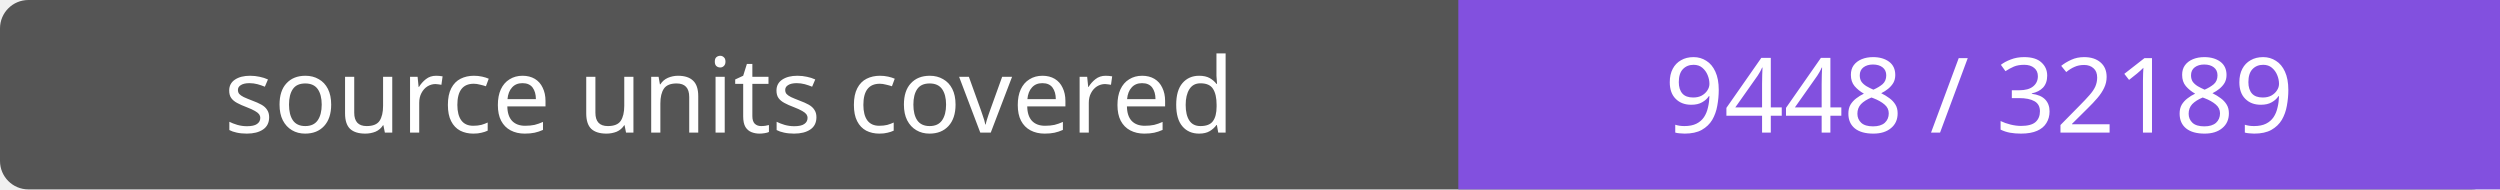
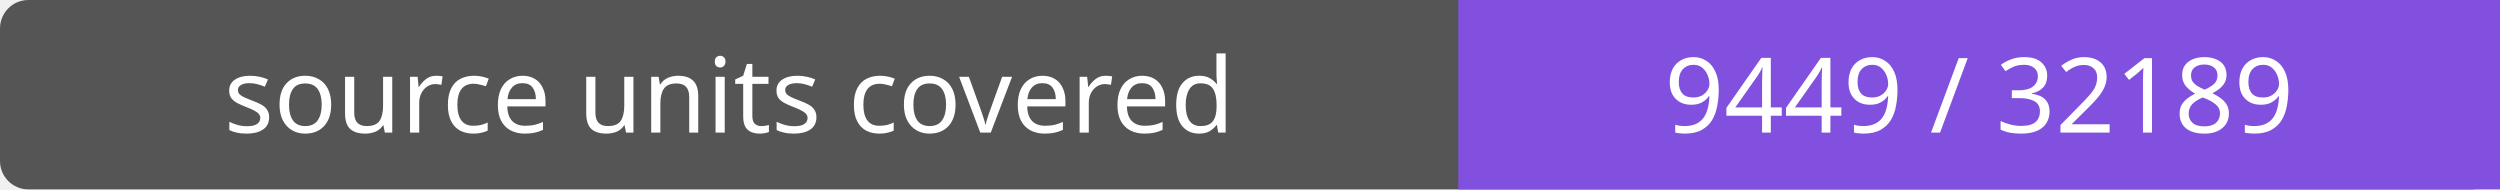
- <svg xmlns="http://www.w3.org/2000/svg" width="264" height="20" role="img" aria-label="source units covered: 9448 / 32189">
+ <svg xmlns="http://www.w3.org/2000/svg" width="264" height="20" role="img" aria-label="source units covered: 9449 / 32189">
  <rect width="264" height="20" rx="3" fill="#555" />
  <path fill="#8250df" d="M154 0h110v20H154z" />
  <g fill="#fff" text-anchor="middle" font-family="Verdana,sans-serif" font-size="11">
    <text x="77.0" y="14">source units covered</text>
-     <text x="209.0" y="14">9448 / 32189</text>
+     <text x="209.0" y="14">9449 / 32189</text>
  </g>
</svg>
